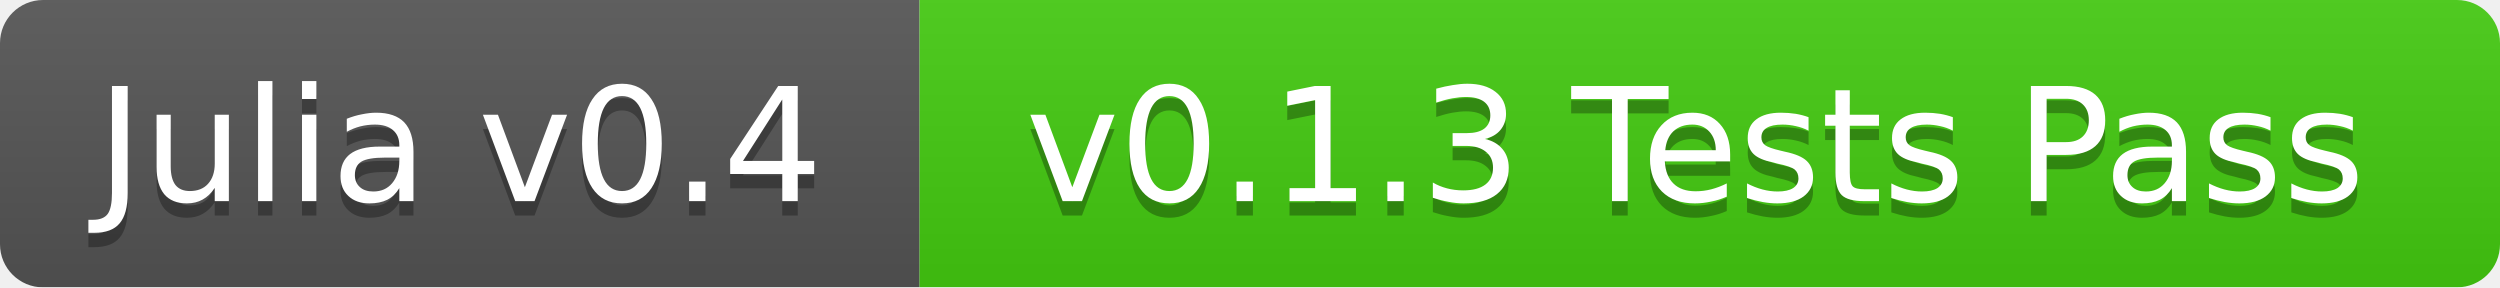
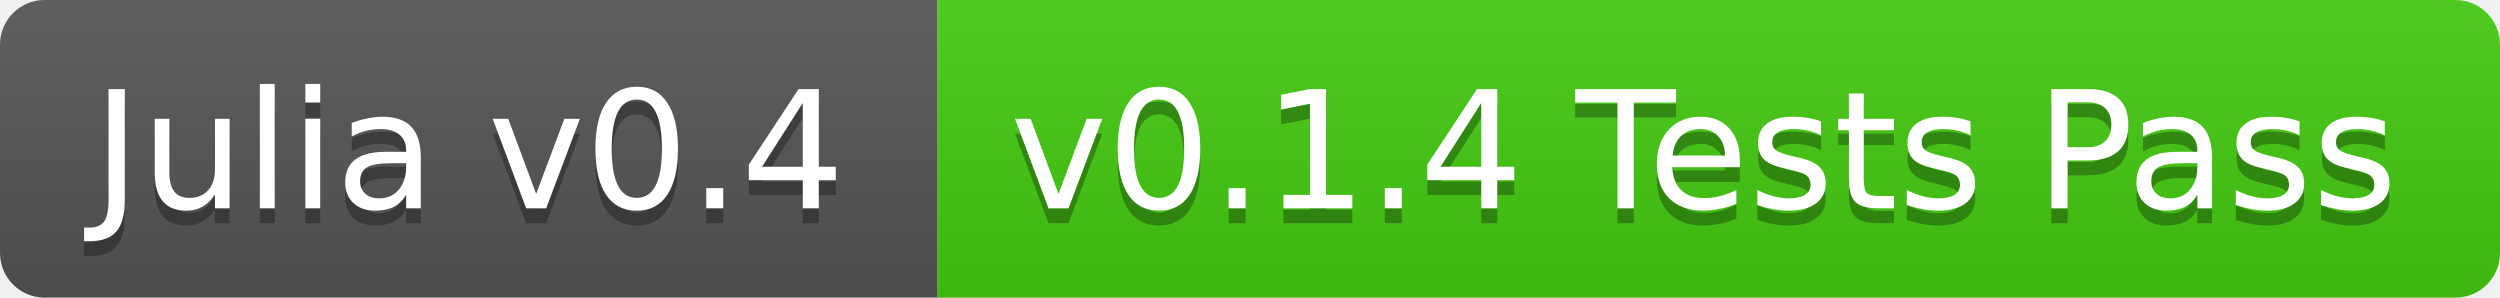
- <svg xmlns="http://www.w3.org/2000/svg" width="174" height="20">
+ <svg xmlns="http://www.w3.org/2000/svg" width="168" height="20">
  <linearGradient id="b" x2="0" y2="100%">
    <stop offset="0" stop-color="#bbb" stop-opacity=".1" />
    <stop offset="1" stop-opacity=".1" />
  </linearGradient>
-   <mask id="a">
-     <rect width="174" height="20" rx="3" fill="#fff" />
-   </mask>
-   <g mask="url(#a)">
-     <path fill="#555" d="M0 0h64v20H0z" />
-     <path fill="#4c1" d="M64 0h110v20H64z" />
-     <path fill="url(#b)" d="M0 0h174v20H0z" />
+   <clipPath id="a">
+     <rect width="168" height="20" rx="3" fill="#fff" />
+   </clipPath>
+   <g clip-path="url(#a)">
+     <path fill="#555" d="M0 0h63v20H0z" />
+     <path fill="#4c1" d="M63 0h105v20H63z" />
+     <path fill="url(#b)" d="M0 0h168v20H0z" />
  </g>
  <g fill="#fff" text-anchor="middle" font-family="DejaVu Sans,Verdana,Geneva,sans-serif" font-size="11">
-     <text x="32" y="15" fill="#010101" fill-opacity=".3">Julia v0.4</text>
-     <text x="32" y="14">Julia v0.4</text>
-     <text x="118" y="15" fill="#010101" fill-opacity=".3">v0.1.3 Tests Pass</text>
-     <text x="118" y="14">v0.1.3 Tests Pass</text>
+     <text x="31.5" y="15" fill="#010101" fill-opacity=".3">Julia v0.4</text>
+     <text x="31.5" y="14">Julia v0.4</text>
+     <text x="114.5" y="15" fill="#010101" fill-opacity=".3">v0.1.4 Tests Pass</text>
+     <text x="114.5" y="14">v0.1.4 Tests Pass</text>
  </g>
</svg>
